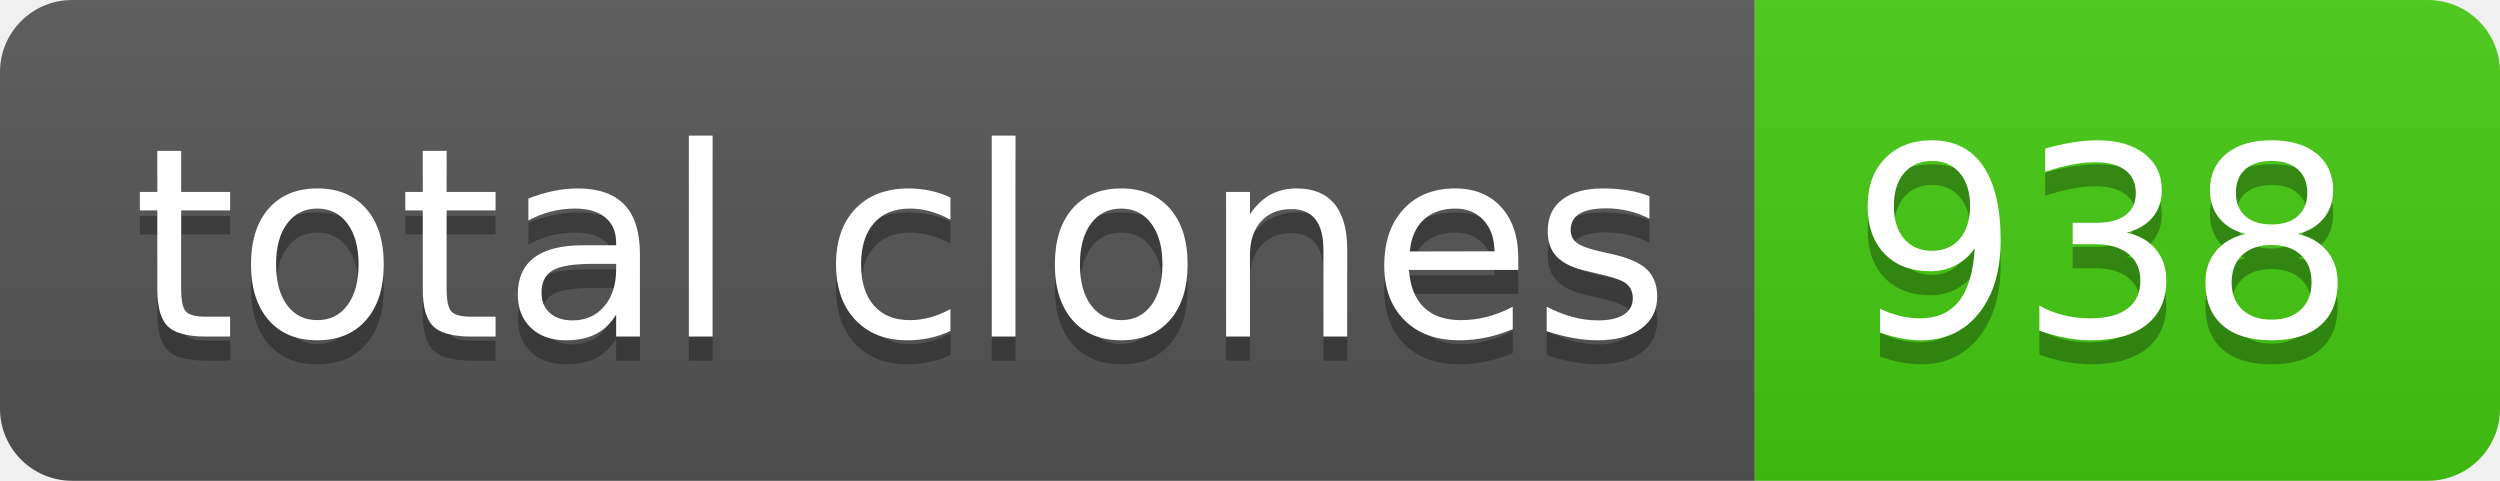
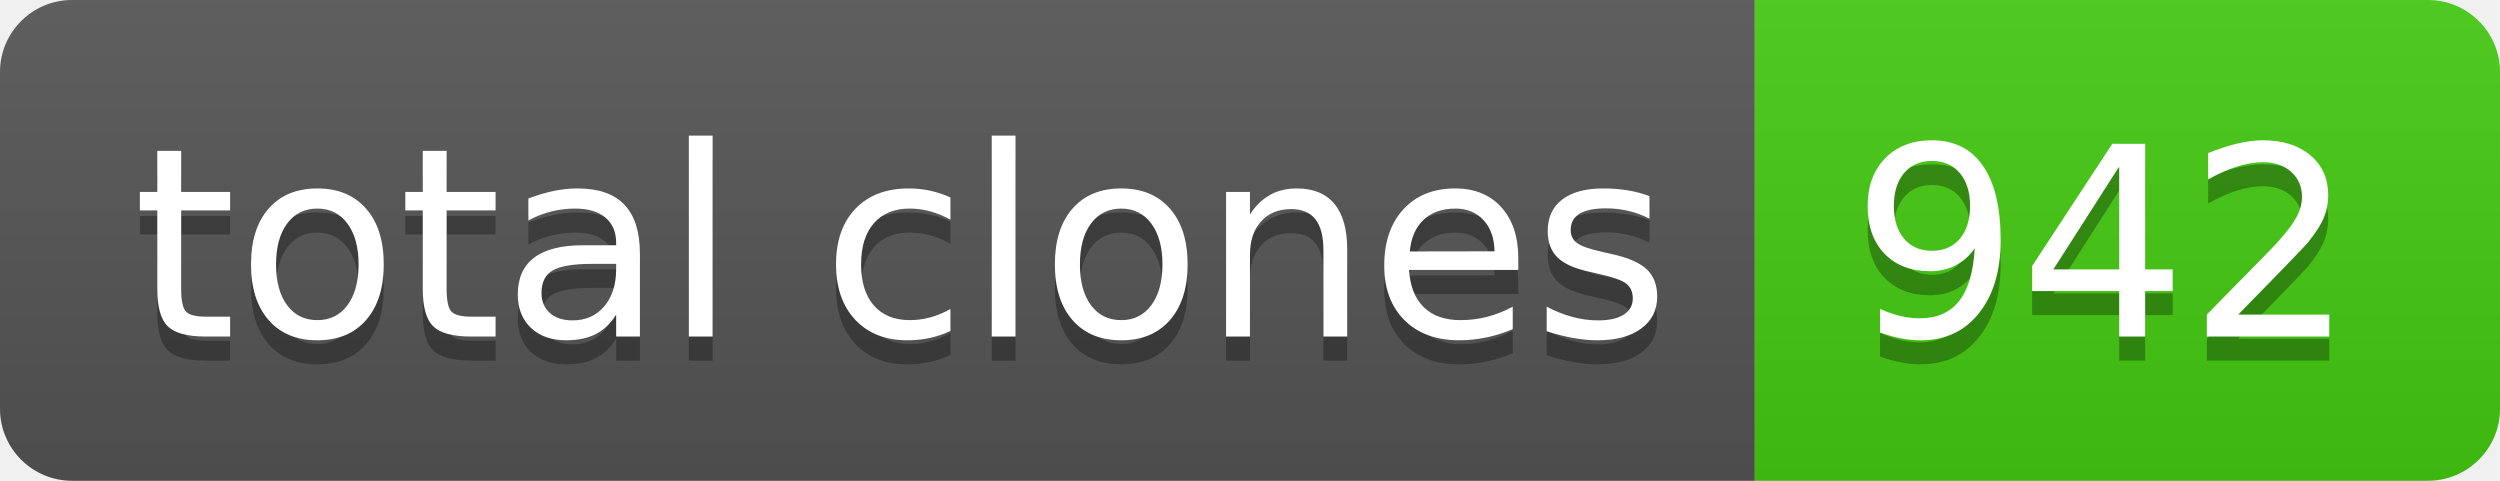
- <svg xmlns="http://www.w3.org/2000/svg" width="104" height="20" role="img" aria-label="total clones: 938">
+ <svg xmlns="http://www.w3.org/2000/svg" width="104" height="20" role="img" aria-label="total clones: 942">
  <linearGradient id="s" x2="0" y2="100%">
    <stop offset="0" stop-color="#bbb" stop-opacity=".1" />
    <stop offset="1" stop-opacity=".1" />
  </linearGradient>
  <clipPath id="r">
    <rect width="104" height="20" rx="3" fill="#fff" />
  </clipPath>
  <g clip-path="url(#r)">
    <rect width="73" height="20" fill="#555" />
    <rect x="73" width="31" height="20" fill="#4c1" />
    <rect width="104" height="20" fill="url(#s)" />
  </g>
  <g fill="#fff" text-anchor="middle" font-family="Verdana,Geneva,DejaVu Sans,sans-serif" text-rendering="geometricPrecision" font-size="110">
    <text aria-hidden="true" x="375" y="150" fill="#010101" fill-opacity=".3" transform="scale(.1)" textLength="630">total clones</text>
    <text x="375" y="140" transform="scale(.1)" fill="#fff" textLength="630">total clones</text>
-     <text aria-hidden="true" x="875" y="150" fill="#010101" fill-opacity=".3" transform="scale(.1)" textLength="210">938</text>
-     <text x="875" y="140" transform="scale(.1)" fill="#fff" textLength="210">938</text>
+     <text aria-hidden="true" x="875" y="150" fill="#010101" fill-opacity=".3" transform="scale(.1)" textLength="210">942</text>
+     <text x="875" y="140" transform="scale(.1)" fill="#fff" textLength="210">942</text>
  </g>
</svg>
